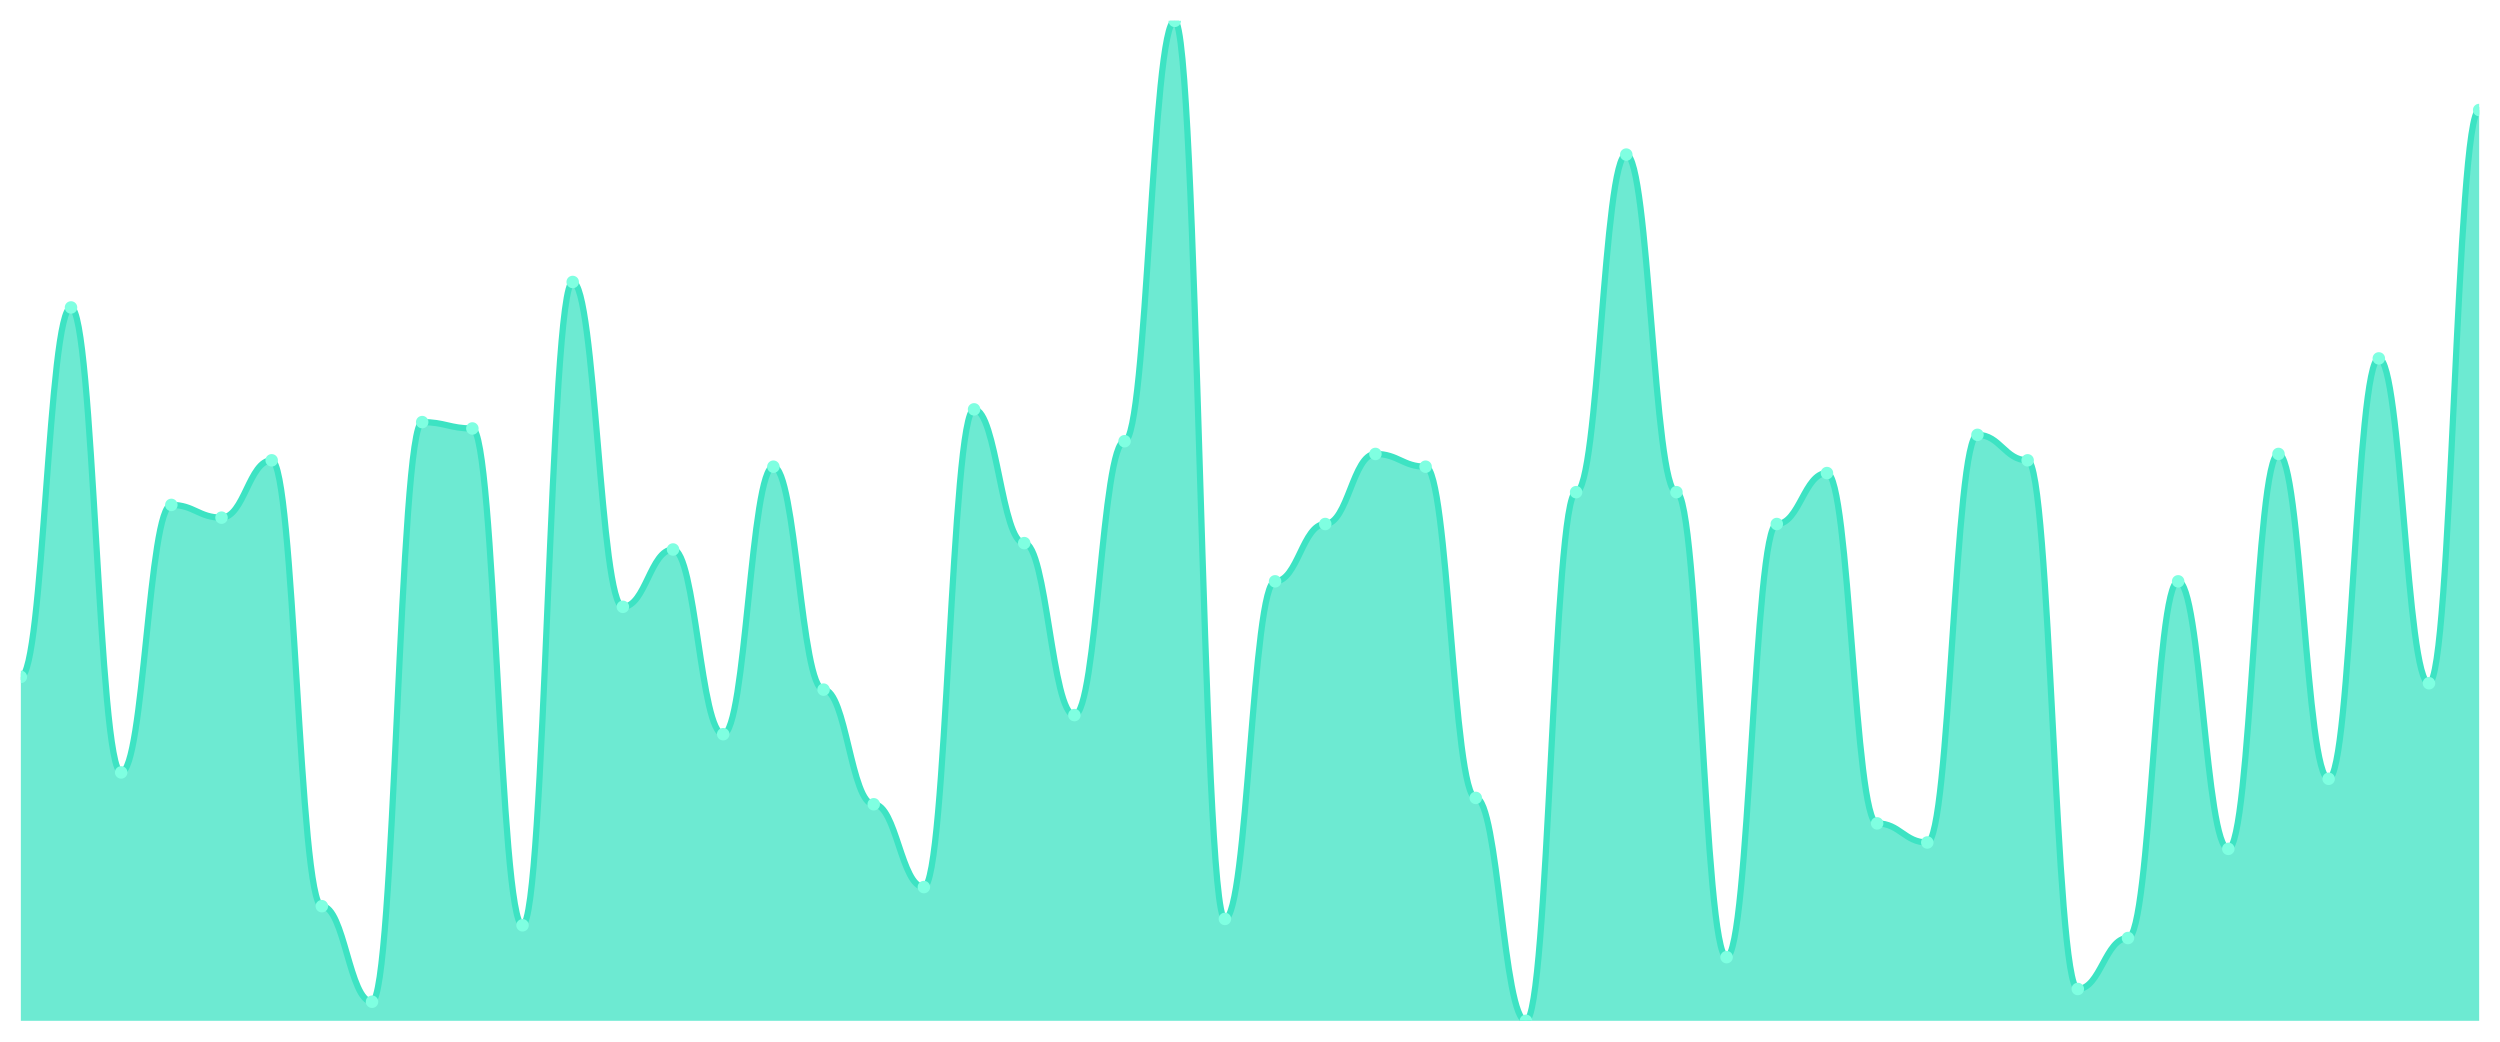
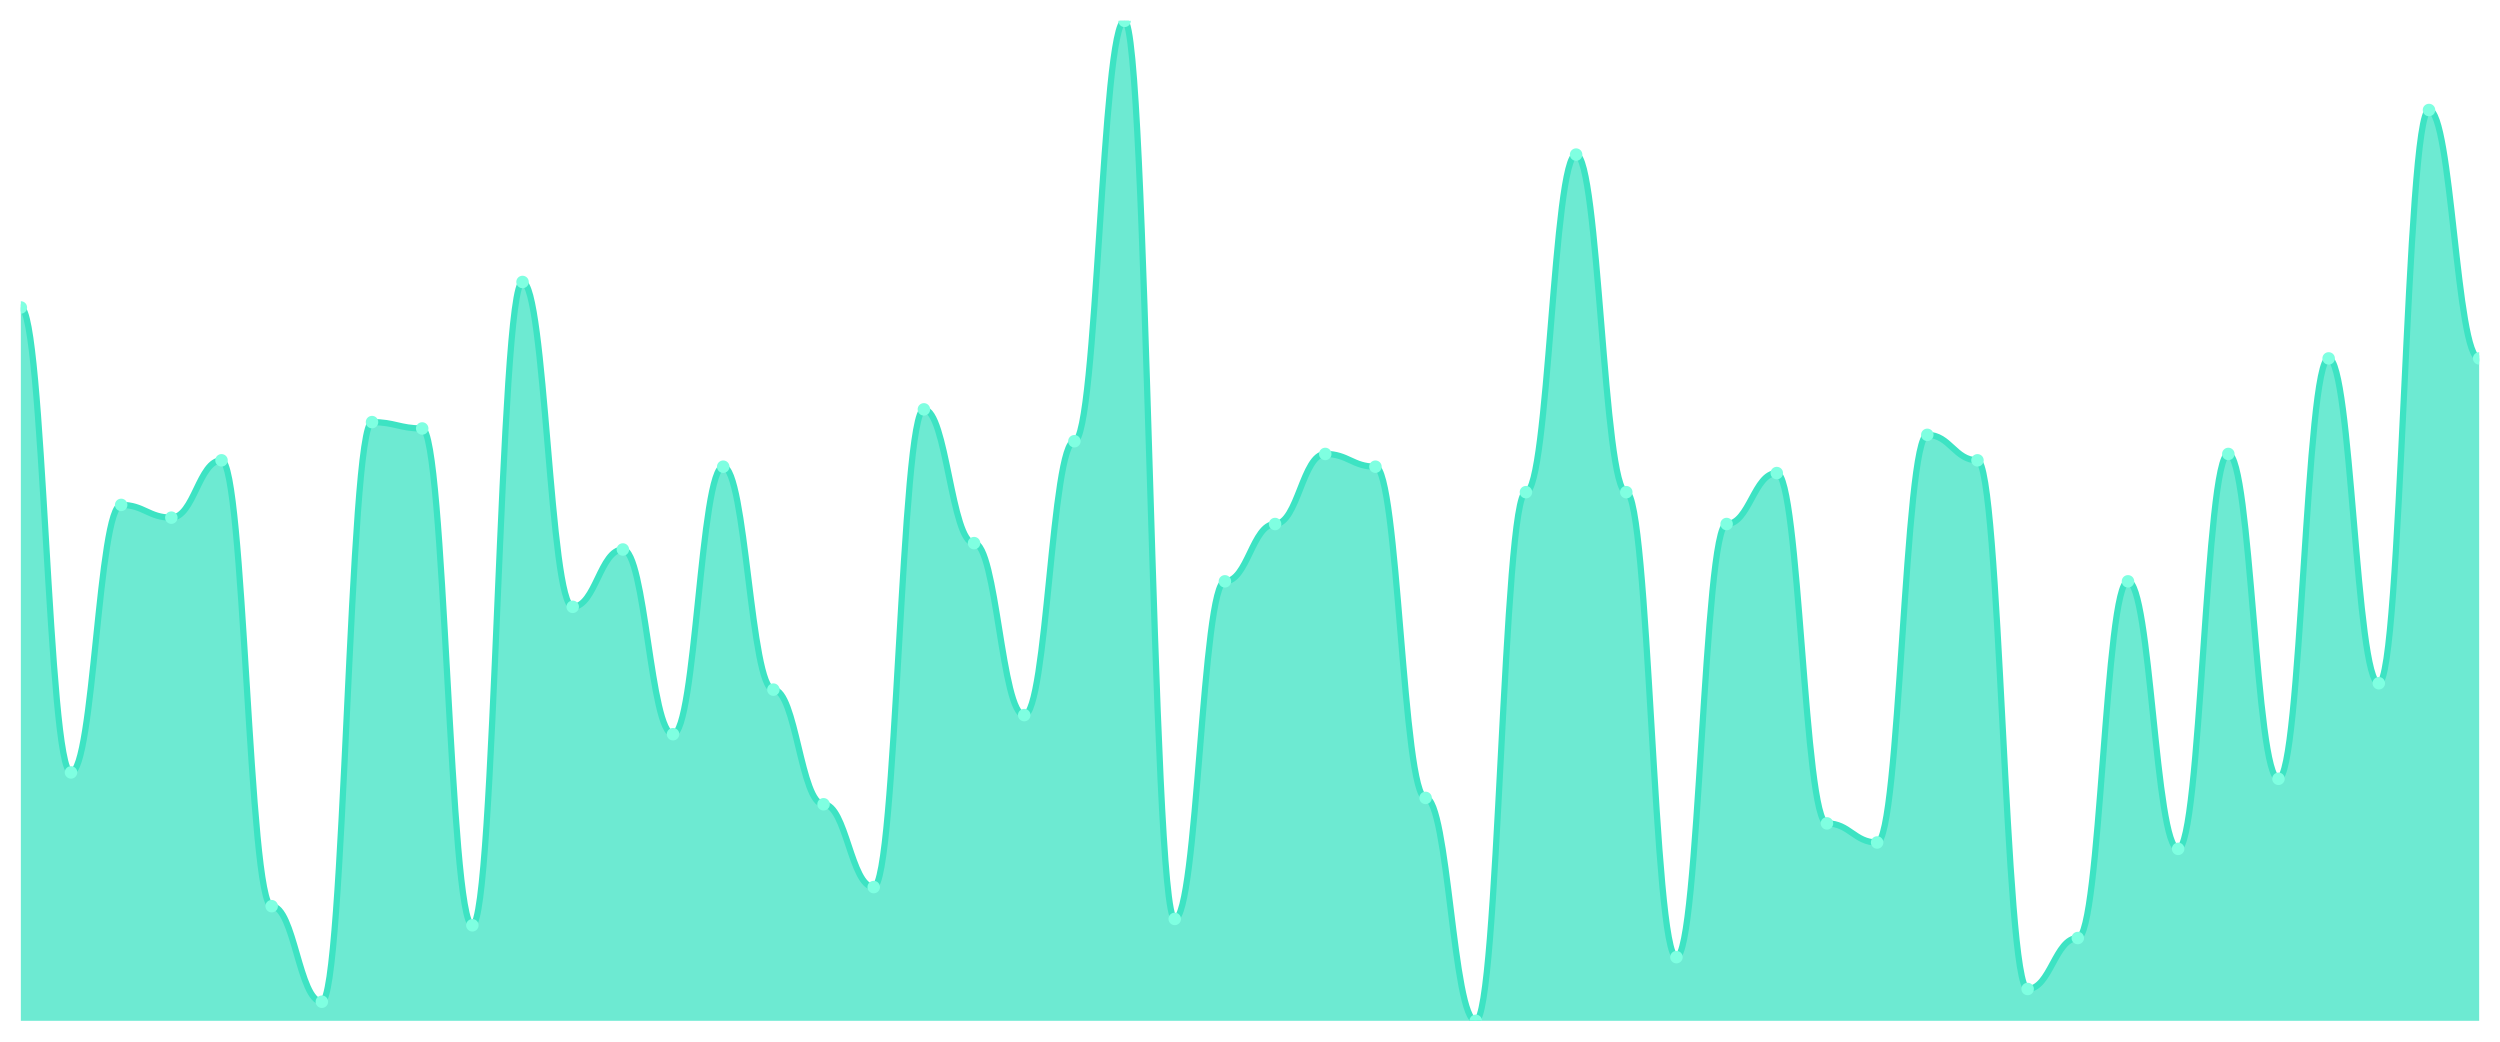
<svg xmlns="http://www.w3.org/2000/svg" viewBox="0 0 1200 500" width="1200" height="500">
  <defs>
    <clipPath id="c">
      <rect x="10" y="10" width="1180" height="480" />
    </clipPath>
  </defs>
  <rect width="1200" height="500" fill="none" />
  <g clip-path="url(#c)">
-     <path d="M 10,490 L 10,324.904 C 20.837,324.904 23.245,147.58 34.082,147.58 C 44.918,147.58 47.327,370.764 58.163,370.764 C 69,370.764 71.408,242.357 82.245,242.357 C 93.082,242.357 95.49,248.471 106.327,248.471 C 117.163,248.471 119.571,220.955 130.408,220.955 C 141.245,220.955 143.653,434.968 154.49,434.968 C 165.327,434.968 167.735,480.828 178.571,480.828 C 189.408,480.828 191.816,202.611 202.653,202.611 C 213.49,202.611 215.898,205.669 226.735,205.669 C 237.571,205.669 239.98,444.14 250.816,444.14 C 261.653,444.14 264.061,135.35 274.898,135.35 C 285.735,135.35 288.143,291.274 298.98,291.274 C 309.816,291.274 312.224,263.758 323.061,263.758 C 333.898,263.758 336.306,352.42 347.143,352.42 C 357.98,352.42 360.388,224.013 371.224,224.013 C 382.061,224.013 384.469,331.019 395.306,331.019 C 406.143,331.019 408.551,386.051 419.388,386.051 C 430.224,386.051 432.633,425.796 443.469,425.796 C 454.306,425.796 456.714,196.497 467.551,196.497 C 478.388,196.497 480.796,260.701 491.633,260.701 C 502.469,260.701 504.878,343.248 515.714,343.248 C 526.551,343.248 528.959,211.783 539.796,211.783 C 550.633,211.783 553.041,10 563.878,10 C 574.714,10 577.122,441.083 587.959,441.083 C 598.796,441.083 601.204,279.045 612.041,279.045 C 622.878,279.045 625.286,251.529 636.122,251.529 C 646.959,251.529 649.367,217.898 660.204,217.898 C 671.041,217.898 673.449,224.013 684.286,224.013 C 695.122,224.013 697.531,382.994 708.367,382.994 C 719.204,382.994 721.612,490 732.449,490 C 743.286,490 745.694,236.242 756.531,236.242 C 767.367,236.242 769.776,74.204 780.612,74.204 C 791.449,74.204 793.857,236.242 804.694,236.242 C 815.531,236.242 817.939,459.427 828.776,459.427 C 839.612,459.427 842.02,251.529 852.857,251.529 C 863.694,251.529 866.102,227.07 876.939,227.07 C 887.776,227.07 890.184,395.223 901.02,395.223 C 911.857,395.223 914.265,404.395 925.102,404.395 C 935.939,404.395 938.347,208.726 949.184,208.726 C 960.02,208.726 962.429,220.955 973.265,220.955 C 984.102,220.955 986.51,474.713 997.347,474.713 C 1008.184,474.713 1010.592,450.255 1021.429,450.255 C 1032.265,450.255 1034.673,279.045 1045.51,279.045 C 1056.347,279.045 1058.755,407.452 1069.592,407.452 C 1080.429,407.452 1082.837,217.898 1093.673,217.898 C 1104.51,217.898 1106.918,373.822 1117.755,373.822 C 1128.592,373.822 1131,172.038 1141.837,172.038 C 1152.673,172.038 1155.082,327.962 1165.918,327.962 C 1176.755,327.962 1179.163,52.803 1190,52.803 L 1190,490 Z" fill="rgba(61,227,195,0.75)" />
-     <path d="M 10,324.904 C 20.837,324.904 23.245,147.58 34.082,147.58 C 44.918,147.58 47.327,370.764 58.163,370.764 C 69,370.764 71.408,242.357 82.245,242.357 C 93.082,242.357 95.49,248.471 106.327,248.471 C 117.163,248.471 119.571,220.955 130.408,220.955 C 141.245,220.955 143.653,434.968 154.49,434.968 C 165.327,434.968 167.735,480.828 178.571,480.828 C 189.408,480.828 191.816,202.611 202.653,202.611 C 213.49,202.611 215.898,205.669 226.735,205.669 C 237.571,205.669 239.98,444.14 250.816,444.14 C 261.653,444.14 264.061,135.35 274.898,135.35 C 285.735,135.35 288.143,291.274 298.98,291.274 C 309.816,291.274 312.224,263.758 323.061,263.758 C 333.898,263.758 336.306,352.42 347.143,352.42 C 357.98,352.42 360.388,224.013 371.224,224.013 C 382.061,224.013 384.469,331.019 395.306,331.019 C 406.143,331.019 408.551,386.051 419.388,386.051 C 430.224,386.051 432.633,425.796 443.469,425.796 C 454.306,425.796 456.714,196.497 467.551,196.497 C 478.388,196.497 480.796,260.701 491.633,260.701 C 502.469,260.701 504.878,343.248 515.714,343.248 C 526.551,343.248 528.959,211.783 539.796,211.783 C 550.633,211.783 553.041,10 563.878,10 C 574.714,10 577.122,441.083 587.959,441.083 C 598.796,441.083 601.204,279.045 612.041,279.045 C 622.878,279.045 625.286,251.529 636.122,251.529 C 646.959,251.529 649.367,217.898 660.204,217.898 C 671.041,217.898 673.449,224.013 684.286,224.013 C 695.122,224.013 697.531,382.994 708.367,382.994 C 719.204,382.994 721.612,490 732.449,490 C 743.286,490 745.694,236.242 756.531,236.242 C 767.367,236.242 769.776,74.204 780.612,74.204 C 791.449,74.204 793.857,236.242 804.694,236.242 C 815.531,236.242 817.939,459.427 828.776,459.427 C 839.612,459.427 842.02,251.529 852.857,251.529 C 863.694,251.529 866.102,227.07 876.939,227.07 C 887.776,227.07 890.184,395.223 901.02,395.223 C 911.857,395.223 914.265,404.395 925.102,404.395 C 935.939,404.395 938.347,208.726 949.184,208.726 C 960.02,208.726 962.429,220.955 973.265,220.955 C 984.102,220.955 986.51,474.713 997.347,474.713 C 1008.184,474.713 1010.592,450.255 1021.429,450.255 C 1032.265,450.255 1034.673,279.045 1045.51,279.045 C 1056.347,279.045 1058.755,407.452 1069.592,407.452 C 1080.429,407.452 1082.837,217.898 1093.673,217.898 C 1104.51,217.898 1106.918,373.822 1117.755,373.822 C 1128.592,373.822 1131,172.038 1141.837,172.038 C 1152.673,172.038 1155.082,327.962 1165.918,327.962 C 1176.755,327.962 1179.163,52.803 1190,52.803" fill="none" stroke="#3de3c3" stroke-width="3" stroke-linecap="round" stroke-linejoin="round" />
-     <circle cx="10" cy="324.904" r="3" fill="#7fffe1" />
-     <circle cx="34.082" cy="147.58" r="3" fill="#7fffe1" />
-     <circle cx="58.163" cy="370.764" r="3" fill="#7fffe1" />
-     <circle cx="82.245" cy="242.357" r="3" fill="#7fffe1" />
-     <circle cx="106.327" cy="248.471" r="3" fill="#7fffe1" />
-     <circle cx="130.408" cy="220.955" r="3" fill="#7fffe1" />
-     <circle cx="154.49" cy="434.968" r="3" fill="#7fffe1" />
-     <circle cx="178.571" cy="480.828" r="3" fill="#7fffe1" />
-     <circle cx="202.653" cy="202.611" r="3" fill="#7fffe1" />
-     <circle cx="226.735" cy="205.669" r="3" fill="#7fffe1" />
-     <circle cx="250.816" cy="444.14" r="3" fill="#7fffe1" />
-     <circle cx="274.898" cy="135.35" r="3" fill="#7fffe1" />
-     <circle cx="298.98" cy="291.274" r="3" fill="#7fffe1" />
-     <circle cx="323.061" cy="263.758" r="3" fill="#7fffe1" />
-     <circle cx="347.143" cy="352.42" r="3" fill="#7fffe1" />
-     <circle cx="371.224" cy="224.013" r="3" fill="#7fffe1" />
-     <circle cx="395.306" cy="331.019" r="3" fill="#7fffe1" />
-     <circle cx="419.388" cy="386.051" r="3" fill="#7fffe1" />
-     <circle cx="443.469" cy="425.796" r="3" fill="#7fffe1" />
-     <circle cx="467.551" cy="196.497" r="3" fill="#7fffe1" />
-     <circle cx="491.633" cy="260.701" r="3" fill="#7fffe1" />
-     <circle cx="515.714" cy="343.248" r="3" fill="#7fffe1" />
-     <circle cx="539.796" cy="211.783" r="3" fill="#7fffe1" />
-     <circle cx="563.878" cy="10" r="3" fill="#7fffe1" />
-     <circle cx="587.959" cy="441.083" r="3" fill="#7fffe1" />
-     <circle cx="612.041" cy="279.045" r="3" fill="#7fffe1" />
-     <circle cx="636.122" cy="251.529" r="3" fill="#7fffe1" />
-     <circle cx="660.204" cy="217.898" r="3" fill="#7fffe1" />
-     <circle cx="684.286" cy="224.013" r="3" fill="#7fffe1" />
-     <circle cx="708.367" cy="382.994" r="3" fill="#7fffe1" />
-     <circle cx="732.449" cy="490" r="3" fill="#7fffe1" />
-     <circle cx="756.531" cy="236.242" r="3" fill="#7fffe1" />
-     <circle cx="780.612" cy="74.204" r="3" fill="#7fffe1" />
-     <circle cx="804.694" cy="236.242" r="3" fill="#7fffe1" />
-     <circle cx="828.776" cy="459.427" r="3" fill="#7fffe1" />
-     <circle cx="852.857" cy="251.529" r="3" fill="#7fffe1" />
-     <circle cx="876.939" cy="227.07" r="3" fill="#7fffe1" />
-     <circle cx="901.02" cy="395.223" r="3" fill="#7fffe1" />
-     <circle cx="925.102" cy="404.395" r="3" fill="#7fffe1" />
-     <circle cx="949.184" cy="208.726" r="3" fill="#7fffe1" />
-     <circle cx="973.265" cy="220.955" r="3" fill="#7fffe1" />
-     <circle cx="997.347" cy="474.713" r="3" fill="#7fffe1" />
-     <circle cx="1021.429" cy="450.255" r="3" fill="#7fffe1" />
-     <circle cx="1045.51" cy="279.045" r="3" fill="#7fffe1" />
-     <circle cx="1069.592" cy="407.452" r="3" fill="#7fffe1" />
-     <circle cx="1093.673" cy="217.898" r="3" fill="#7fffe1" />
-     <circle cx="1117.755" cy="373.822" r="3" fill="#7fffe1" />
-     <circle cx="1141.837" cy="172.038" r="3" fill="#7fffe1" />
-     <circle cx="1165.918" cy="327.962" r="3" fill="#7fffe1" />
-     <circle cx="1190" cy="52.803" r="3" fill="#7fffe1" />
+     <path d="M 10,490 L 10,147.58 C 20.837,147.58 23.245,370.764 34.082,370.764 C 44.918,370.764 47.327,242.357 58.163,242.357 C 69,242.357 71.408,248.471 82.245,248.471 C 93.082,248.471 95.49,220.955 106.327,220.955 C 117.163,220.955 119.571,434.968 130.408,434.968 C 141.245,434.968 143.653,480.828 154.49,480.828 C 165.327,480.828 167.735,202.611 178.571,202.611 C 189.408,202.611 191.816,205.669 202.653,205.669 C 213.49,205.669 215.898,444.14 226.735,444.14 C 237.571,444.14 239.98,135.35 250.816,135.35 C 261.653,135.35 264.061,291.274 274.898,291.274 C 285.735,291.274 288.143,263.758 298.98,263.758 C 309.816,263.758 312.224,352.42 323.061,352.42 C 333.898,352.42 336.306,224.013 347.143,224.013 C 357.98,224.013 360.388,331.019 371.224,331.019 C 382.061,331.019 384.469,386.051 395.306,386.051 C 406.143,386.051 408.551,425.796 419.388,425.796 C 430.224,425.796 432.633,196.497 443.469,196.497 C 454.306,196.497 456.714,260.701 467.551,260.701 C 478.388,260.701 480.796,343.248 491.633,343.248 C 502.469,343.248 504.878,211.783 515.714,211.783 C 526.551,211.783 528.959,10 539.796,10 C 550.633,10 553.041,441.083 563.878,441.083 C 574.714,441.083 577.122,279.045 587.959,279.045 C 598.796,279.045 601.204,251.529 612.041,251.529 C 622.878,251.529 625.286,217.898 636.122,217.898 C 646.959,217.898 649.367,224.013 660.204,224.013 C 671.041,224.013 673.449,382.994 684.286,382.994 C 695.122,382.994 697.531,490 708.367,490 C 719.204,490 721.612,236.242 732.449,236.242 C 743.286,236.242 745.694,74.204 756.531,74.204 C 767.367,74.204 769.776,236.242 780.612,236.242 C 791.449,236.242 793.857,459.427 804.694,459.427 C 815.531,459.427 817.939,251.529 828.776,251.529 C 839.612,251.529 842.02,227.07 852.857,227.07 C 863.694,227.07 866.102,395.223 876.939,395.223 C 887.776,395.223 890.184,404.395 901.02,404.395 C 911.857,404.395 914.265,208.726 925.102,208.726 C 935.939,208.726 938.347,220.955 949.184,220.955 C 960.02,220.955 962.429,474.713 973.265,474.713 C 984.102,474.713 986.51,450.255 997.347,450.255 C 1008.184,450.255 1010.592,279.045 1021.429,279.045 C 1032.265,279.045 1034.673,407.452 1045.51,407.452 C 1056.347,407.452 1058.755,217.898 1069.592,217.898 C 1080.429,217.898 1082.837,373.822 1093.673,373.822 C 1104.51,373.822 1106.918,172.038 1117.755,172.038 C 1128.592,172.038 1131,327.962 1141.837,327.962 C 1152.673,327.962 1155.082,52.803 1165.918,52.803 C 1176.755,52.803 1179.163,172.038 1190,172.038 L 1190,490 Z" fill="rgba(61,227,195,0.75)" />
+     <path d="M 10,147.58 C 20.837,147.58 23.245,370.764 34.082,370.764 C 44.918,370.764 47.327,242.357 58.163,242.357 C 69,242.357 71.408,248.471 82.245,248.471 C 93.082,248.471 95.49,220.955 106.327,220.955 C 117.163,220.955 119.571,434.968 130.408,434.968 C 141.245,434.968 143.653,480.828 154.49,480.828 C 165.327,480.828 167.735,202.611 178.571,202.611 C 189.408,202.611 191.816,205.669 202.653,205.669 C 213.49,205.669 215.898,444.14 226.735,444.14 C 237.571,444.14 239.98,135.35 250.816,135.35 C 261.653,135.35 264.061,291.274 274.898,291.274 C 285.735,291.274 288.143,263.758 298.98,263.758 C 309.816,263.758 312.224,352.42 323.061,352.42 C 333.898,352.42 336.306,224.013 347.143,224.013 C 357.98,224.013 360.388,331.019 371.224,331.019 C 382.061,331.019 384.469,386.051 395.306,386.051 C 406.143,386.051 408.551,425.796 419.388,425.796 C 430.224,425.796 432.633,196.497 443.469,196.497 C 454.306,196.497 456.714,260.701 467.551,260.701 C 478.388,260.701 480.796,343.248 491.633,343.248 C 502.469,343.248 504.878,211.783 515.714,211.783 C 526.551,211.783 528.959,10 539.796,10 C 550.633,10 553.041,441.083 563.878,441.083 C 574.714,441.083 577.122,279.045 587.959,279.045 C 598.796,279.045 601.204,251.529 612.041,251.529 C 622.878,251.529 625.286,217.898 636.122,217.898 C 646.959,217.898 649.367,224.013 660.204,224.013 C 671.041,224.013 673.449,382.994 684.286,382.994 C 695.122,382.994 697.531,490 708.367,490 C 719.204,490 721.612,236.242 732.449,236.242 C 743.286,236.242 745.694,74.204 756.531,74.204 C 767.367,74.204 769.776,236.242 780.612,236.242 C 791.449,236.242 793.857,459.427 804.694,459.427 C 815.531,459.427 817.939,251.529 828.776,251.529 C 839.612,251.529 842.02,227.07 852.857,227.07 C 863.694,227.07 866.102,395.223 876.939,395.223 C 887.776,395.223 890.184,404.395 901.02,404.395 C 911.857,404.395 914.265,208.726 925.102,208.726 C 935.939,208.726 938.347,220.955 949.184,220.955 C 960.02,220.955 962.429,474.713 973.265,474.713 C 984.102,474.713 986.51,450.255 997.347,450.255 C 1008.184,450.255 1010.592,279.045 1021.429,279.045 C 1032.265,279.045 1034.673,407.452 1045.51,407.452 C 1056.347,407.452 1058.755,217.898 1069.592,217.898 C 1080.429,217.898 1082.837,373.822 1093.673,373.822 C 1104.51,373.822 1106.918,172.038 1117.755,172.038 C 1128.592,172.038 1131,327.962 1141.837,327.962 C 1152.673,327.962 1155.082,52.803 1165.918,52.803 C 1176.755,52.803 1179.163,172.038 1190,172.038" fill="none" stroke="#3de3c3" stroke-width="3" stroke-linecap="round" stroke-linejoin="round" />
+     <circle cx="10" cy="147.58" r="3" fill="#7fffe1" />
+     <circle cx="34.082" cy="370.764" r="3" fill="#7fffe1" />
+     <circle cx="58.163" cy="242.357" r="3" fill="#7fffe1" />
+     <circle cx="82.245" cy="248.471" r="3" fill="#7fffe1" />
+     <circle cx="106.327" cy="220.955" r="3" fill="#7fffe1" />
+     <circle cx="130.408" cy="434.968" r="3" fill="#7fffe1" />
+     <circle cx="154.49" cy="480.828" r="3" fill="#7fffe1" />
+     <circle cx="178.571" cy="202.611" r="3" fill="#7fffe1" />
+     <circle cx="202.653" cy="205.669" r="3" fill="#7fffe1" />
+     <circle cx="226.735" cy="444.14" r="3" fill="#7fffe1" />
+     <circle cx="250.816" cy="135.35" r="3" fill="#7fffe1" />
+     <circle cx="274.898" cy="291.274" r="3" fill="#7fffe1" />
+     <circle cx="298.98" cy="263.758" r="3" fill="#7fffe1" />
+     <circle cx="323.061" cy="352.42" r="3" fill="#7fffe1" />
+     <circle cx="347.143" cy="224.013" r="3" fill="#7fffe1" />
+     <circle cx="371.224" cy="331.019" r="3" fill="#7fffe1" />
+     <circle cx="395.306" cy="386.051" r="3" fill="#7fffe1" />
+     <circle cx="419.388" cy="425.796" r="3" fill="#7fffe1" />
+     <circle cx="443.469" cy="196.497" r="3" fill="#7fffe1" />
+     <circle cx="467.551" cy="260.701" r="3" fill="#7fffe1" />
+     <circle cx="491.633" cy="343.248" r="3" fill="#7fffe1" />
+     <circle cx="515.714" cy="211.783" r="3" fill="#7fffe1" />
+     <circle cx="539.796" cy="10" r="3" fill="#7fffe1" />
+     <circle cx="563.878" cy="441.083" r="3" fill="#7fffe1" />
+     <circle cx="587.959" cy="279.045" r="3" fill="#7fffe1" />
+     <circle cx="612.041" cy="251.529" r="3" fill="#7fffe1" />
+     <circle cx="636.122" cy="217.898" r="3" fill="#7fffe1" />
+     <circle cx="660.204" cy="224.013" r="3" fill="#7fffe1" />
+     <circle cx="684.286" cy="382.994" r="3" fill="#7fffe1" />
+     <circle cx="708.367" cy="490" r="3" fill="#7fffe1" />
+     <circle cx="732.449" cy="236.242" r="3" fill="#7fffe1" />
+     <circle cx="756.531" cy="74.204" r="3" fill="#7fffe1" />
+     <circle cx="780.612" cy="236.242" r="3" fill="#7fffe1" />
+     <circle cx="804.694" cy="459.427" r="3" fill="#7fffe1" />
+     <circle cx="828.776" cy="251.529" r="3" fill="#7fffe1" />
+     <circle cx="852.857" cy="227.07" r="3" fill="#7fffe1" />
+     <circle cx="876.939" cy="395.223" r="3" fill="#7fffe1" />
+     <circle cx="901.02" cy="404.395" r="3" fill="#7fffe1" />
+     <circle cx="925.102" cy="208.726" r="3" fill="#7fffe1" />
+     <circle cx="949.184" cy="220.955" r="3" fill="#7fffe1" />
+     <circle cx="973.265" cy="474.713" r="3" fill="#7fffe1" />
+     <circle cx="997.347" cy="450.255" r="3" fill="#7fffe1" />
+     <circle cx="1021.429" cy="279.045" r="3" fill="#7fffe1" />
+     <circle cx="1045.51" cy="407.452" r="3" fill="#7fffe1" />
+     <circle cx="1069.592" cy="217.898" r="3" fill="#7fffe1" />
+     <circle cx="1093.673" cy="373.822" r="3" fill="#7fffe1" />
+     <circle cx="1117.755" cy="172.038" r="3" fill="#7fffe1" />
+     <circle cx="1141.837" cy="327.962" r="3" fill="#7fffe1" />
+     <circle cx="1165.918" cy="52.803" r="3" fill="#7fffe1" />
+     <circle cx="1190" cy="172.038" r="3" fill="#7fffe1" />
  </g>
</svg>
